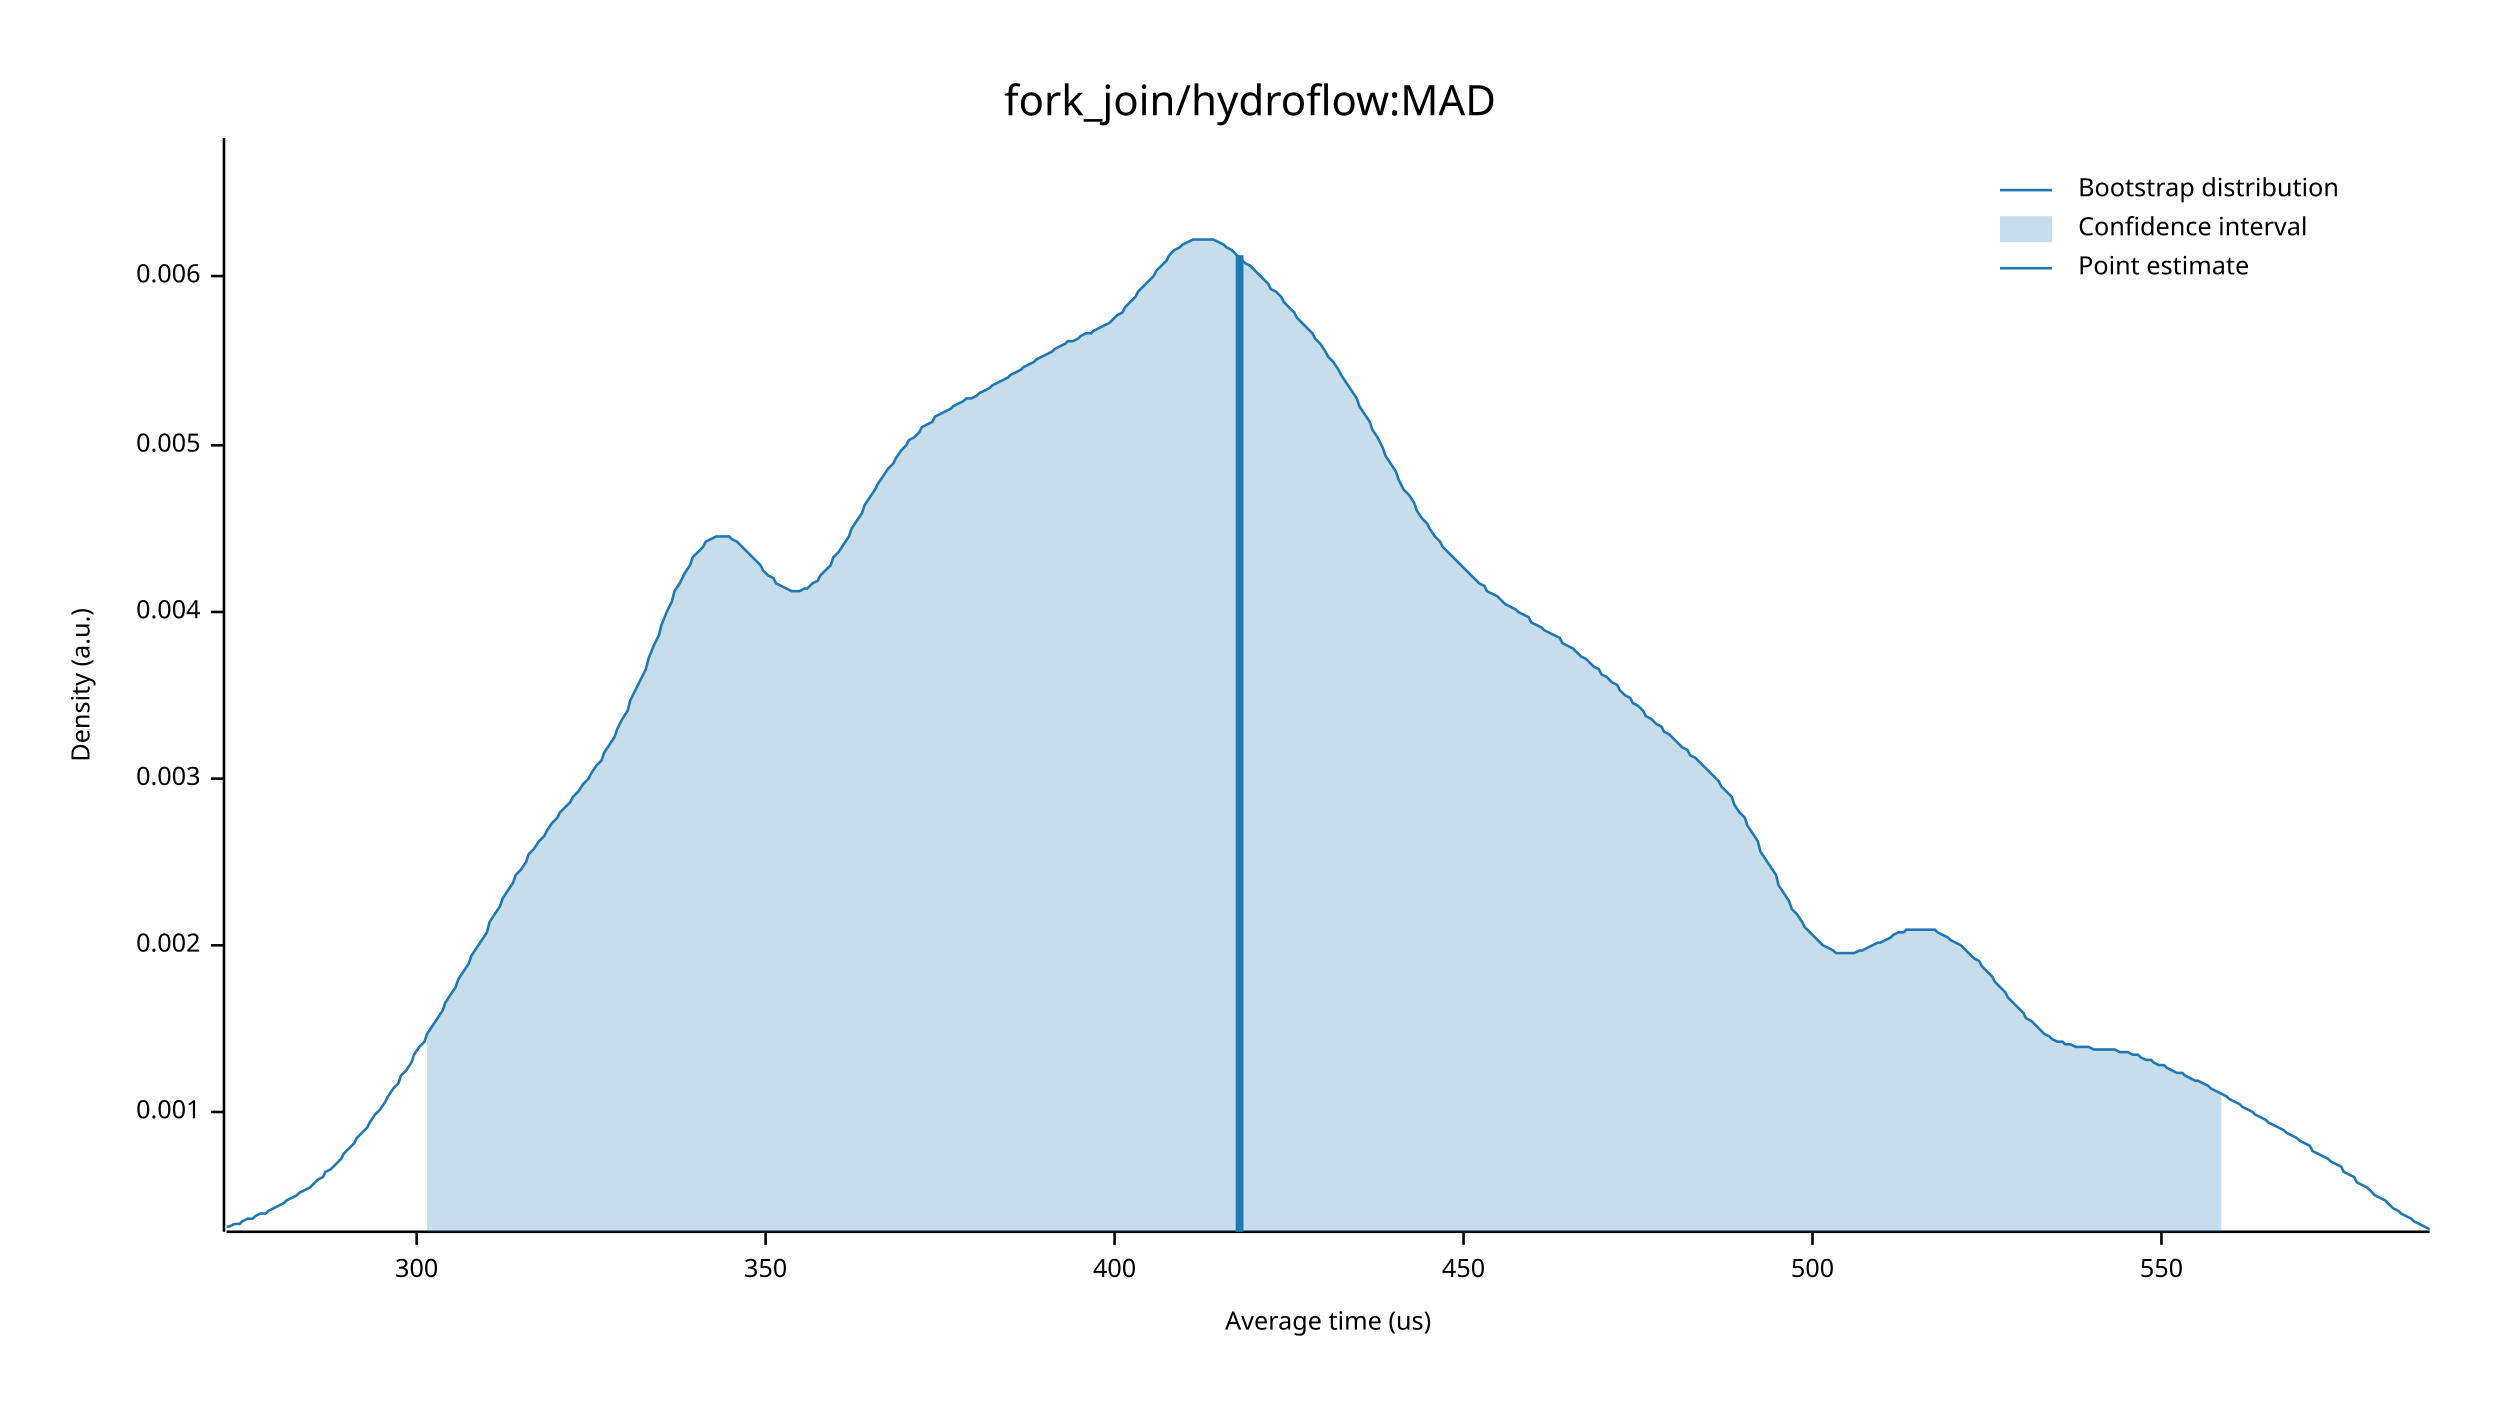
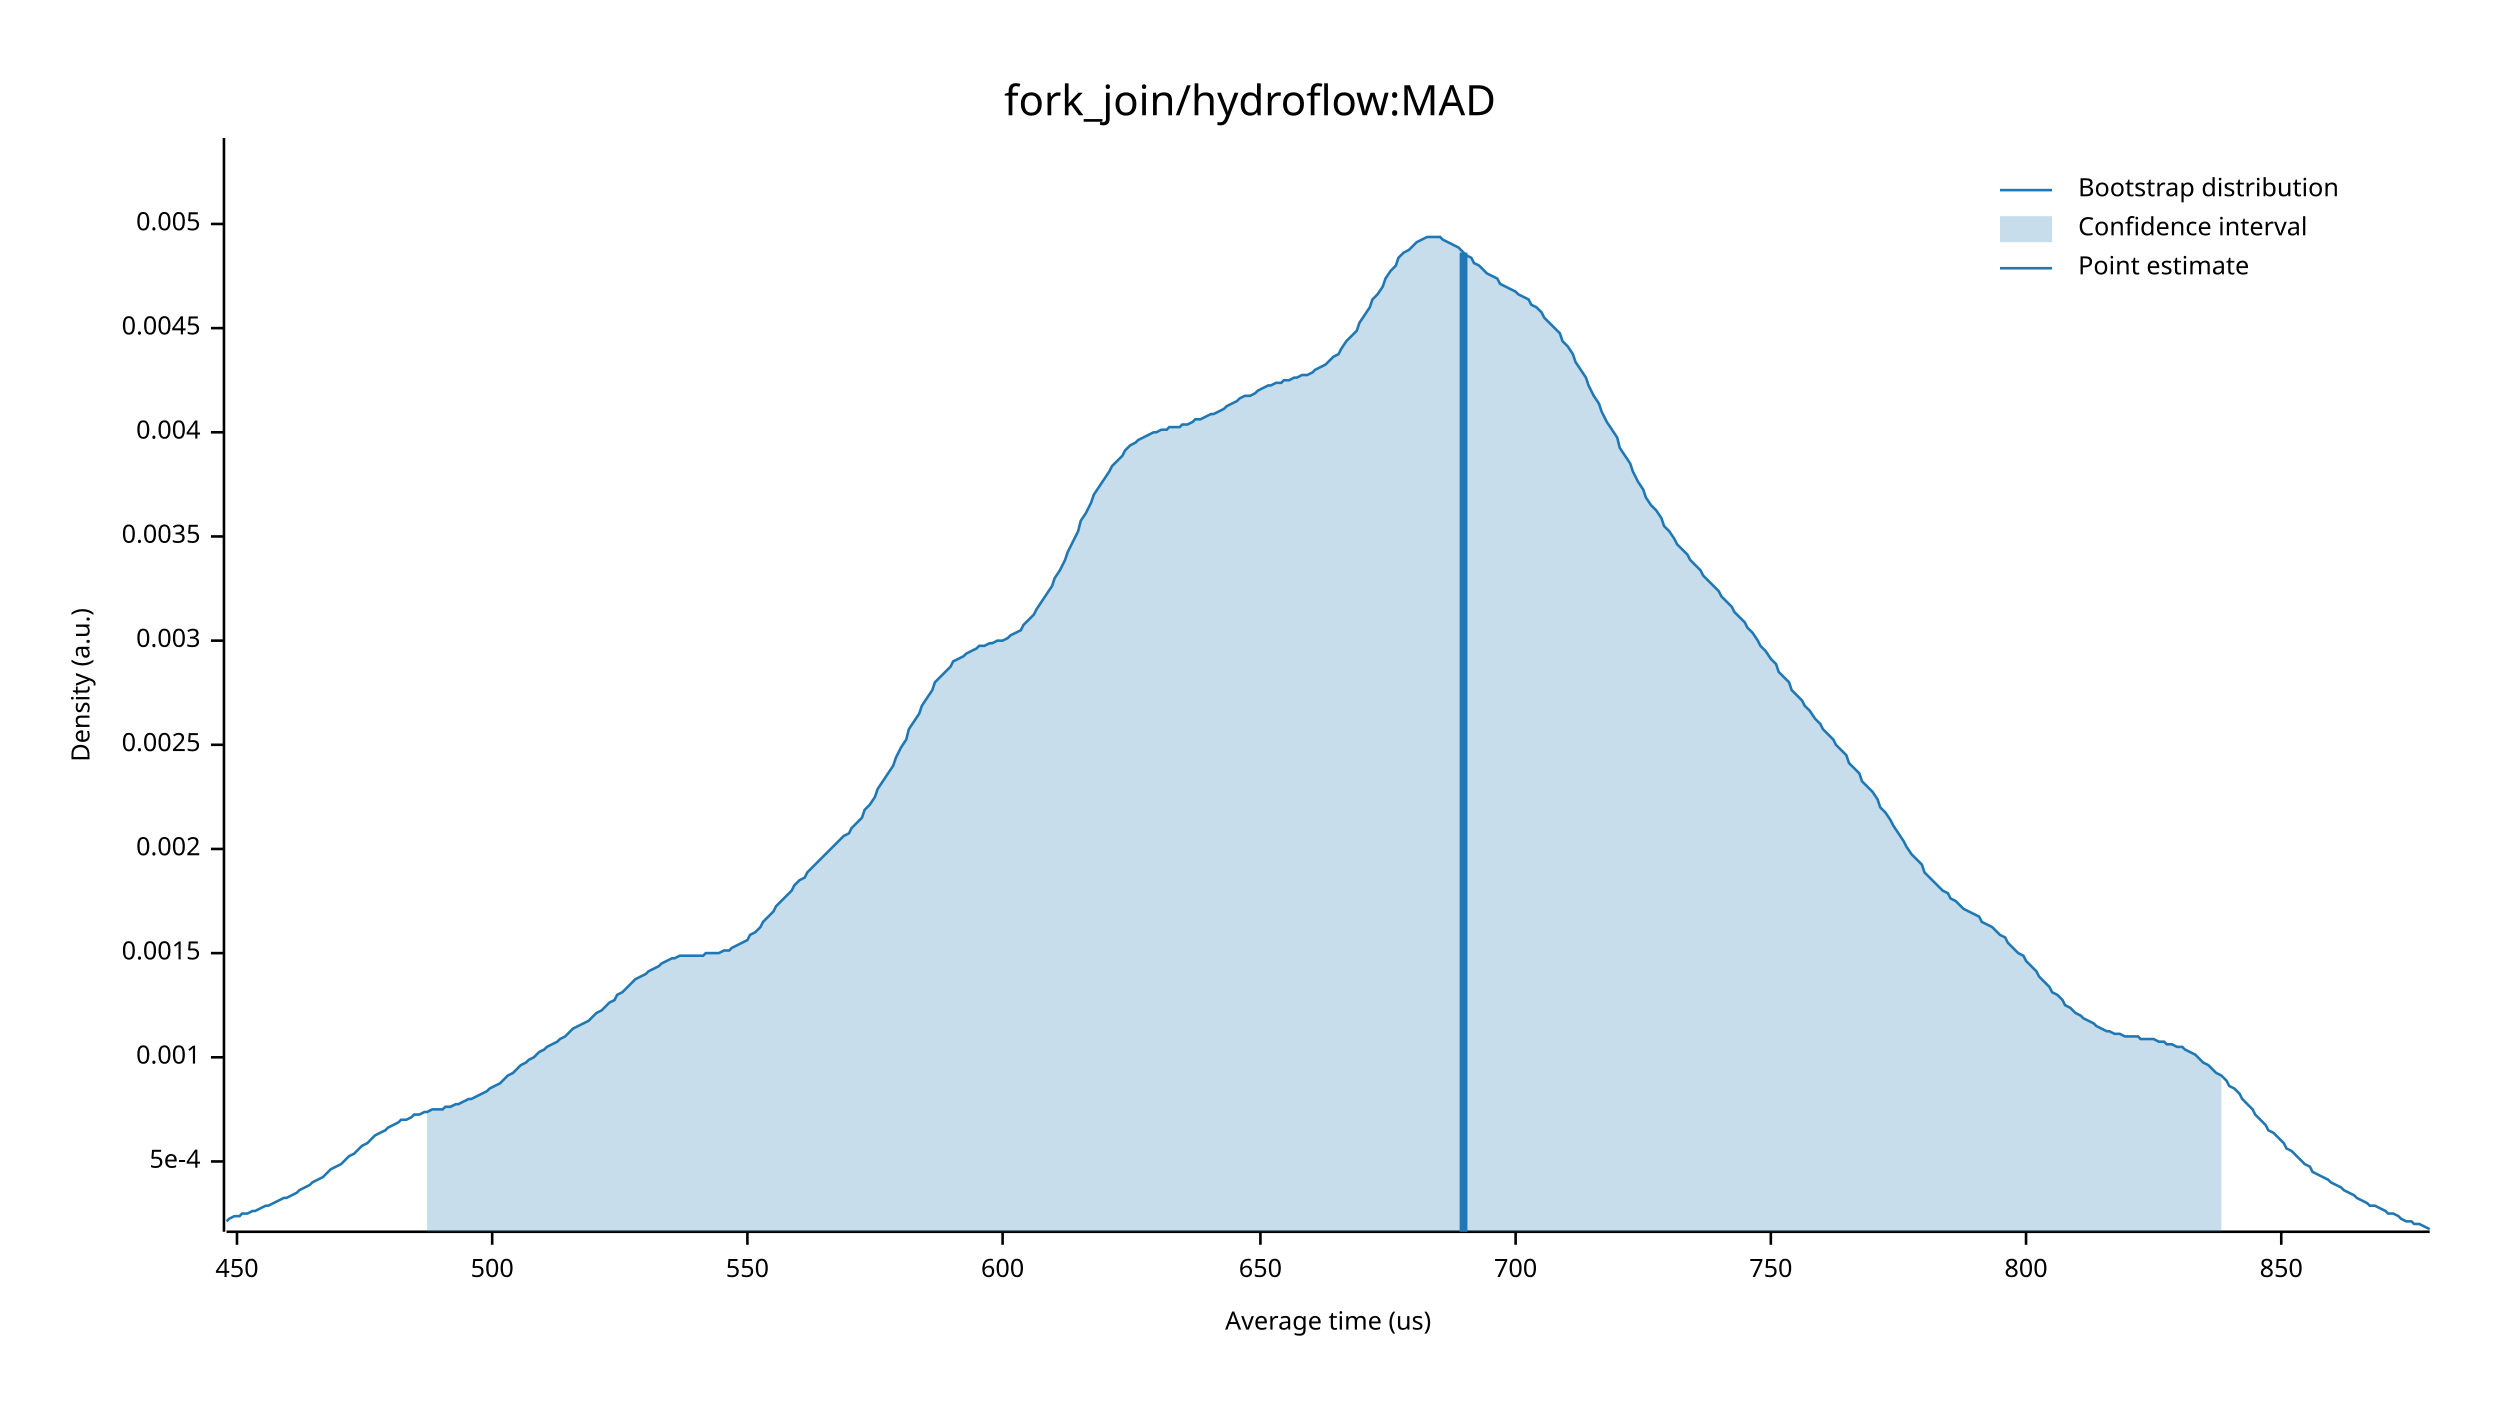
<svg xmlns="http://www.w3.org/2000/svg" width="960" height="540" viewBox="0 0 960 540">
  <text x="480" y="32" dy="0.76em" text-anchor="middle" font-family="sans-serif" font-size="16.129" opacity="1" fill="#000000">
fork_join/hydroflow:MAD
</text>
  <text x="27" y="263" dy="0.76em" text-anchor="middle" font-family="sans-serif" font-size="9.677" opacity="1" fill="#000000" transform="rotate(270, 27, 263)">
Density (a.u.)
</text>
  <text x="510" y="513" dy="-0.5ex" text-anchor="middle" font-family="sans-serif" font-size="9.677" opacity="1" fill="#000000">
Average time (us)
</text>
  <polyline fill="none" opacity="1" stroke="#000000" stroke-width="1" points="86,53 86,473 " />
-   <text x="77" y="427" dy="0.5ex" text-anchor="end" font-family="sans-serif" font-size="9.677" opacity="1" fill="#000000">
+   <text x="77" y="446" dy="0.5ex" text-anchor="end" font-family="sans-serif" font-size="9.677" opacity="1" fill="#000000">
+ 5e-4
+ </text>
+   <polyline fill="none" opacity="1" stroke="#000000" stroke-width="1" points="81,446 86,446 " />
+   <text x="77" y="406" dy="0.5ex" text-anchor="end" font-family="sans-serif" font-size="9.677" opacity="1" fill="#000000">
0.001
</text>
-   <polyline fill="none" opacity="1" stroke="#000000" stroke-width="1" points="81,427 86,427 " />
-   <text x="77" y="363" dy="0.5ex" text-anchor="end" font-family="sans-serif" font-size="9.677" opacity="1" fill="#000000">
+   <polyline fill="none" opacity="1" stroke="#000000" stroke-width="1" points="81,406 86,406 " />
+   <text x="77" y="366" dy="0.5ex" text-anchor="end" font-family="sans-serif" font-size="9.677" opacity="1" fill="#000000">
+ 0.0015
+ </text>
+   <polyline fill="none" opacity="1" stroke="#000000" stroke-width="1" points="81,366 86,366 " />
+   <text x="77" y="326" dy="0.5ex" text-anchor="end" font-family="sans-serif" font-size="9.677" opacity="1" fill="#000000">
0.002
</text>
-   <polyline fill="none" opacity="1" stroke="#000000" stroke-width="1" points="81,363 86,363 " />
-   <text x="77" y="299" dy="0.5ex" text-anchor="end" font-family="sans-serif" font-size="9.677" opacity="1" fill="#000000">
+   <polyline fill="none" opacity="1" stroke="#000000" stroke-width="1" points="81,326 86,326 " />
+   <text x="77" y="286" dy="0.5ex" text-anchor="end" font-family="sans-serif" font-size="9.677" opacity="1" fill="#000000">
+ 0.0025
+ </text>
+   <polyline fill="none" opacity="1" stroke="#000000" stroke-width="1" points="81,286 86,286 " />
+   <text x="77" y="246" dy="0.5ex" text-anchor="end" font-family="sans-serif" font-size="9.677" opacity="1" fill="#000000">
0.003
</text>
-   <polyline fill="none" opacity="1" stroke="#000000" stroke-width="1" points="81,299 86,299 " />
-   <text x="77" y="235" dy="0.5ex" text-anchor="end" font-family="sans-serif" font-size="9.677" opacity="1" fill="#000000">
+   <polyline fill="none" opacity="1" stroke="#000000" stroke-width="1" points="81,246 86,246 " />
+   <text x="77" y="206" dy="0.5ex" text-anchor="end" font-family="sans-serif" font-size="9.677" opacity="1" fill="#000000">
+ 0.0035
+ </text>
+   <polyline fill="none" opacity="1" stroke="#000000" stroke-width="1" points="81,206 86,206 " />
+   <text x="77" y="166" dy="0.5ex" text-anchor="end" font-family="sans-serif" font-size="9.677" opacity="1" fill="#000000">
0.004
</text>
-   <polyline fill="none" opacity="1" stroke="#000000" stroke-width="1" points="81,235 86,235 " />
-   <text x="77" y="171" dy="0.5ex" text-anchor="end" font-family="sans-serif" font-size="9.677" opacity="1" fill="#000000">
+   <polyline fill="none" opacity="1" stroke="#000000" stroke-width="1" points="81,166 86,166 " />
+   <text x="77" y="126" dy="0.5ex" text-anchor="end" font-family="sans-serif" font-size="9.677" opacity="1" fill="#000000">
+ 0.0045
+ </text>
+   <polyline fill="none" opacity="1" stroke="#000000" stroke-width="1" points="81,126 86,126 " />
+   <text x="77" y="86" dy="0.5ex" text-anchor="end" font-family="sans-serif" font-size="9.677" opacity="1" fill="#000000">
0.005
</text>
-   <polyline fill="none" opacity="1" stroke="#000000" stroke-width="1" points="81,171 86,171 " />
-   <text x="77" y="106" dy="0.5ex" text-anchor="end" font-family="sans-serif" font-size="9.677" opacity="1" fill="#000000">
- 0.006
- </text>
-   <polyline fill="none" opacity="1" stroke="#000000" stroke-width="1" points="81,106 86,106 " />
+   <polyline fill="none" opacity="1" stroke="#000000" stroke-width="1" points="81,86 86,86 " />
  <polyline fill="none" opacity="1" stroke="#000000" stroke-width="1" points="87,473 933,473 " />
-   <text x="160" y="483" dy="0.76em" text-anchor="middle" font-family="sans-serif" font-size="9.677" opacity="1" fill="#000000">
- 300
- </text>
-   <polyline fill="none" opacity="1" stroke="#000000" stroke-width="1" points="160,473 160,478 " />
-   <text x="294" y="483" dy="0.76em" text-anchor="middle" font-family="sans-serif" font-size="9.677" opacity="1" fill="#000000">
- 350
- </text>
-   <polyline fill="none" opacity="1" stroke="#000000" stroke-width="1" points="294,473 294,478 " />
-   <text x="428" y="483" dy="0.76em" text-anchor="middle" font-family="sans-serif" font-size="9.677" opacity="1" fill="#000000">
- 400
- </text>
-   <polyline fill="none" opacity="1" stroke="#000000" stroke-width="1" points="428,473 428,478 " />
-   <text x="562" y="483" dy="0.76em" text-anchor="middle" font-family="sans-serif" font-size="9.677" opacity="1" fill="#000000">
+   <text x="91" y="483" dy="0.76em" text-anchor="middle" font-family="sans-serif" font-size="9.677" opacity="1" fill="#000000">
450
</text>
-   <polyline fill="none" opacity="1" stroke="#000000" stroke-width="1" points="562,473 562,478 " />
-   <text x="696" y="483" dy="0.76em" text-anchor="middle" font-family="sans-serif" font-size="9.677" opacity="1" fill="#000000">
+   <polyline fill="none" opacity="1" stroke="#000000" stroke-width="1" points="91,473 91,478 " />
+   <text x="189" y="483" dy="0.76em" text-anchor="middle" font-family="sans-serif" font-size="9.677" opacity="1" fill="#000000">
500
</text>
-   <polyline fill="none" opacity="1" stroke="#000000" stroke-width="1" points="696,473 696,478 " />
-   <text x="830" y="483" dy="0.76em" text-anchor="middle" font-family="sans-serif" font-size="9.677" opacity="1" fill="#000000">
+   <polyline fill="none" opacity="1" stroke="#000000" stroke-width="1" points="189,473 189,478 " />
+   <text x="287" y="483" dy="0.76em" text-anchor="middle" font-family="sans-serif" font-size="9.677" opacity="1" fill="#000000">
550
</text>
-   <polyline fill="none" opacity="1" stroke="#000000" stroke-width="1" points="830,473 830,478 " />
-   <polyline fill="none" opacity="1" stroke="#1F78B4" stroke-width="1" points="87,471 88,471 90,470 92,470 93,469 95,468 97,468 98,467 100,466 102,466 103,465 105,464 107,463 109,462 110,461 112,460 114,459 115,458 117,457 119,456 120,455 122,453 124,452 125,450 127,449 129,447 131,445 132,443 134,441 136,439 137,437 139,435 141,433 142,431 144,428 146,426 148,423 149,421 151,418 153,416 154,413 156,411 158,408 159,405 161,402 163,400 164,397 166,394 168,391 170,388 171,385 173,382 175,379 176,376 178,373 180,370 181,367 183,364 185,361 187,358 188,354 190,351 192,348 193,345 195,342 197,339 198,336 200,334 202,331 203,328 205,326 207,323 209,321 210,319 212,316 214,314 215,312 217,310 219,308 220,306 222,304 224,301 226,299 227,297 229,294 231,292 232,289 234,286 236,283 237,280 239,276 241,273 242,269 244,265 246,261 248,257 249,253 251,248 253,244 254,240 256,235 258,231 259,227 261,224 263,220 265,217 266,214 268,212 270,210 271,208 273,207 275,206 276,206 278,206 280,206 281,207 283,208 285,210 287,212 288,213 290,215 292,217 293,219 295,221 297,222 298,224 300,225 302,226 304,227 305,227 307,227 309,226 310,226 312,224 314,223 315,221 317,219 319,217 320,214 322,212 324,209 326,206 327,203 329,200 331,197 332,194 334,191 336,188 337,186 339,183 341,180 343,178 344,176 346,173 348,171 349,169 351,168 353,166 354,164 356,163 358,162 359,160 361,159 363,158 365,157 366,156 368,155 370,154 371,153 373,153 375,152 376,151 378,150 380,149 381,148 383,147 385,146 387,145 388,144 390,143 392,142 393,141 395,140 397,139 398,138 400,137 402,136 404,135 405,134 407,133 409,132 410,131 412,131 414,130 415,129 417,128 419,128 420,127 422,126 424,125 426,124 427,123 429,121 431,120 432,118 434,116 436,114 437,112 439,110 441,108 443,106 444,104 446,102 448,100 449,98 451,96 453,95 454,94 456,93 458,92 459,92 461,92 463,92 465,92 466,92 468,93 470,94 471,95 473,96 475,98 476,99 478,101 480,102 482,104 483,105 485,107 487,109 488,111 490,112 492,114 493,116 495,118 497,120 498,122 500,124 502,126 504,128 505,130 507,132 509,135 510,137 512,139 514,142 515,144 517,147 519,150 521,153 522,156 524,159 526,162 527,165 529,168 531,172 532,175 534,178 536,181 537,184 539,188 541,190 543,193 544,196 546,199 548,201 549,203 551,206 553,208 554,210 556,212 558,214 560,216 561,217 563,219 565,221 566,222 568,224 570,225 571,227 573,228 575,229 576,230 578,232 580,233 582,234 583,235 585,236 587,237 588,239 590,240 592,241 593,242 595,243 597,244 599,245 600,247 602,248 604,249 605,250 607,252 609,253 610,254 612,256 614,257 615,259 617,260 619,262 621,263 622,265 624,267 626,268 627,270 629,271 631,273 632,275 634,276 636,278 638,279 639,281 641,282 643,284 644,285 646,287 648,288 649,290 651,291 653,293 654,294 656,296 658,298 660,300 661,302 663,304 665,306 666,309 668,312 670,314 671,317 673,320 675,323 676,327 678,330 680,333 682,336 683,340 685,343 687,346 688,349 690,351 692,354 693,356 695,358 697,360 699,362 700,363 702,364 704,365 705,366 707,366 709,366 710,366 712,366 714,365 715,365 717,364 719,363 721,362 722,362 724,361 726,360 727,359 729,358 731,358 732,357 734,357 736,357 738,357 739,357 741,357 743,357 744,358 746,359 748,360 749,361 751,362 753,363 754,364 756,366 758,368 760,369 761,371 763,373 765,375 766,377 768,379 770,381 771,383 773,385 775,387 777,389 778,391 780,392 782,394 783,395 785,397 787,398 788,399 790,400 792,400 793,401 795,401 797,402 799,402 800,402 802,402 804,403 805,403 807,403 809,403 810,403 812,403 814,404 816,404 817,404 819,405 821,405 822,406 824,407 826,407 827,408 829,409 831,409 832,410 834,411 836,412 838,412 839,413 841,414 843,415 844,415 846,416 848,417 849,418 851,419 853,420 855,421 856,422 858,423 860,424 861,425 863,426 865,427 866,428 868,429 870,430 871,431 873,432 875,433 877,434 878,435 880,436 882,437 883,438 885,439 887,440 888,442 890,443 892,444 894,445 895,446 897,447 899,448 900,450 902,451 904,452 905,454 907,455 909,456 910,457 912,459 914,460 916,461 917,462 919,464 921,465 922,466 924,467 926,468 927,469 929,470 931,471 933,472 " />
-   <polygon opacity="0.25" fill="#1F78B4" points="164,397 166,394 168,391 170,388 171,385 173,382 175,379 176,376 178,373 180,370 181,367 183,364 185,361 187,358 188,354 190,351 192,348 193,345 195,342 197,339 198,336 200,334 202,331 203,328 205,326 207,323 209,321 210,319 212,316 214,314 215,312 217,310 219,308 220,306 222,304 224,301 226,299 227,297 229,294 231,292 232,289 234,286 236,283 237,280 239,276 241,273 242,269 244,265 246,261 248,257 249,253 251,248 253,244 254,240 256,235 258,231 259,227 261,224 263,220 265,217 266,214 268,212 270,210 271,208 273,207 275,206 276,206 278,206 280,206 281,207 283,208 285,210 287,212 288,213 290,215 292,217 293,219 295,221 297,222 298,224 300,225 302,226 304,227 305,227 307,227 309,226 310,226 312,224 314,223 315,221 317,219 319,217 320,214 322,212 324,209 326,206 327,203 329,200 331,197 332,194 334,191 336,188 337,186 339,183 341,180 343,178 344,176 346,173 348,171 349,169 351,168 353,166 354,164 356,163 358,162 359,160 361,159 363,158 365,157 366,156 368,155 370,154 371,153 373,153 375,152 376,151 378,150 380,149 381,148 383,147 385,146 387,145 388,144 390,143 392,142 393,141 395,140 397,139 398,138 400,137 402,136 404,135 405,134 407,133 409,132 410,131 412,131 414,130 415,129 417,128 419,128 420,127 422,126 424,125 426,124 427,123 429,121 431,120 432,118 434,116 436,114 437,112 439,110 441,108 443,106 444,104 446,102 448,100 449,98 451,96 453,95 454,94 456,93 458,92 459,92 461,92 463,92 465,92 466,92 468,93 470,94 471,95 473,96 475,98 476,99 478,101 480,102 482,104 483,105 485,107 487,109 488,111 490,112 492,114 493,116 495,118 497,120 498,122 500,124 502,126 504,128 505,130 507,132 509,135 510,137 512,139 514,142 515,144 517,147 519,150 521,153 522,156 524,159 526,162 527,165 529,168 531,172 532,175 534,178 536,181 537,184 539,188 541,190 543,193 544,196 546,199 548,201 549,203 551,206 553,208 554,210 556,212 558,214 560,216 561,217 563,219 565,221 566,222 568,224 570,225 571,227 573,228 575,229 576,230 578,232 580,233 582,234 583,235 585,236 587,237 588,239 590,240 592,241 593,242 595,243 597,244 599,245 600,247 602,248 604,249 605,250 607,252 609,253 610,254 612,256 614,257 615,259 617,260 619,262 621,263 622,265 624,267 626,268 627,270 629,271 631,273 632,275 634,276 636,278 638,279 639,281 641,282 643,284 644,285 646,287 648,288 649,290 651,291 653,293 654,294 656,296 658,298 660,300 661,302 663,304 665,306 666,309 668,312 670,314 671,317 673,320 675,323 676,327 678,330 680,333 682,336 683,340 685,343 687,346 688,349 690,351 692,354 693,356 695,358 697,360 699,362 700,363 702,364 704,365 705,366 707,366 709,366 710,366 712,366 714,365 715,365 717,364 719,363 721,362 722,362 724,361 726,360 727,359 729,358 731,358 732,357 734,357 736,357 738,357 739,357 741,357 743,357 744,358 746,359 748,360 749,361 751,362 753,363 754,364 756,366 758,368 760,369 761,371 763,373 765,375 766,377 768,379 770,381 771,383 773,385 775,387 777,389 778,391 780,392 782,394 783,395 785,397 787,398 788,399 790,400 792,400 793,401 795,401 797,402 799,402 800,402 802,402 804,403 805,403 807,403 809,403 810,403 812,403 814,404 816,404 817,404 819,405 821,405 822,406 824,407 826,407 827,408 829,409 831,409 832,410 834,411 836,412 838,412 839,413 841,414 843,415 844,415 846,416 848,417 849,418 851,419 853,420 853,473 164,473 " />
-   <polyline fill="none" opacity="1" stroke="#1F78B4" stroke-width="3" points="476,473 476,98 " />
+   <polyline fill="none" opacity="1" stroke="#000000" stroke-width="1" points="287,473 287,478 " />
+   <text x="385" y="483" dy="0.76em" text-anchor="middle" font-family="sans-serif" font-size="9.677" opacity="1" fill="#000000">
+ 600
+ </text>
+   <polyline fill="none" opacity="1" stroke="#000000" stroke-width="1" points="385,473 385,478 " />
+   <text x="484" y="483" dy="0.76em" text-anchor="middle" font-family="sans-serif" font-size="9.677" opacity="1" fill="#000000">
+ 650
+ </text>
+   <polyline fill="none" opacity="1" stroke="#000000" stroke-width="1" points="484,473 484,478 " />
+   <text x="582" y="483" dy="0.76em" text-anchor="middle" font-family="sans-serif" font-size="9.677" opacity="1" fill="#000000">
+ 700
+ </text>
+   <polyline fill="none" opacity="1" stroke="#000000" stroke-width="1" points="582,473 582,478 " />
+   <text x="680" y="483" dy="0.76em" text-anchor="middle" font-family="sans-serif" font-size="9.677" opacity="1" fill="#000000">
+ 750
+ </text>
+   <polyline fill="none" opacity="1" stroke="#000000" stroke-width="1" points="680,473 680,478 " />
+   <text x="778" y="483" dy="0.76em" text-anchor="middle" font-family="sans-serif" font-size="9.677" opacity="1" fill="#000000">
+ 800
+ </text>
+   <polyline fill="none" opacity="1" stroke="#000000" stroke-width="1" points="778,473 778,478 " />
+   <text x="876" y="483" dy="0.76em" text-anchor="middle" font-family="sans-serif" font-size="9.677" opacity="1" fill="#000000">
+ 850
+ </text>
+   <polyline fill="none" opacity="1" stroke="#000000" stroke-width="1" points="876,473 876,478 " />
+   <polyline fill="none" opacity="1" stroke="#1F78B4" stroke-width="1" points="87,469 88,468 90,467 92,467 93,466 95,466 97,465 98,465 100,464 102,463 103,463 105,462 107,461 109,460 110,460 112,459 114,458 115,457 117,456 119,455 120,454 122,453 124,452 125,451 127,449 129,448 131,447 132,446 134,444 136,443 137,442 139,440 141,439 142,438 144,436 146,435 148,434 149,433 151,432 153,431 154,430 156,430 158,429 159,428 161,428 163,427 164,427 166,426 168,426 170,426 171,425 173,425 175,424 176,424 178,423 180,422 181,422 183,421 185,420 187,419 188,418 190,417 192,416 193,415 195,413 197,412 198,411 200,409 202,408 203,407 205,406 207,404 209,403 210,402 212,401 214,400 215,399 217,398 219,396 220,395 222,394 224,393 226,392 227,391 229,389 231,388 232,387 234,385 236,384 237,382 239,381 241,379 242,378 244,376 246,375 248,374 249,373 251,372 253,371 254,370 256,369 258,368 259,368 261,367 263,367 265,367 266,367 268,367 270,367 271,366 273,366 275,366 276,366 278,365 280,365 281,364 283,363 285,362 287,361 288,359 290,358 292,356 293,354 295,352 297,350 298,348 300,346 302,344 304,342 305,340 307,338 309,337 310,335 312,333 314,331 315,330 317,328 319,326 320,325 322,323 324,321 326,320 327,318 329,316 331,314 332,311 334,309 336,306 337,303 339,300 341,297 343,294 344,291 346,287 348,284 349,280 351,277 353,274 354,271 356,268 358,265 359,262 361,260 363,258 365,256 366,254 368,253 370,252 371,251 373,250 375,249 376,248 378,248 380,247 381,247 383,246 385,246 387,245 388,244 390,243 392,242 393,240 395,238 397,236 398,234 400,231 402,228 404,225 405,222 407,219 409,215 410,212 412,208 414,204 415,200 417,197 419,193 420,190 422,187 424,184 426,181 427,179 429,177 431,175 432,173 434,171 436,170 437,169 439,168 441,167 443,166 444,166 446,165 448,165 449,164 451,164 453,164 454,163 456,163 458,162 459,161 461,161 463,160 465,159 466,159 468,158 470,157 471,156 473,155 475,154 476,153 478,152 480,152 482,151 483,150 485,149 487,148 488,148 490,147 492,147 493,146 495,146 497,145 498,145 500,144 502,144 504,143 505,142 507,141 509,140 510,139 512,137 514,136 515,134 517,131 519,129 521,127 522,124 524,121 526,118 527,115 529,113 531,110 532,107 534,104 536,102 537,99 539,97 541,96 543,94 544,93 546,92 548,91 549,91 551,91 553,91 554,92 556,93 558,94 560,95 561,96 563,98 565,99 566,101 568,102 570,104 571,105 573,106 575,107 576,109 578,110 580,111 582,112 583,113 585,114 587,115 588,117 590,118 592,120 593,122 595,124 597,126 599,128 600,131 602,133 604,136 605,139 607,142 609,145 610,148 612,152 614,155 615,158 617,162 619,165 621,168 622,172 624,175 626,178 627,181 629,185 631,188 632,191 634,194 636,196 638,199 639,202 641,204 643,207 644,209 646,211 648,213 649,215 651,217 653,219 654,221 656,223 658,225 660,227 661,229 663,231 665,233 666,235 668,237 670,239 671,241 673,243 675,246 676,248 678,250 680,253 682,255 683,258 685,260 687,262 688,265 690,267 692,269 693,271 695,273 697,276 699,278 700,280 702,282 704,284 705,286 707,288 709,290 710,293 712,295 714,297 715,300 717,302 719,304 721,307 722,310 724,312 726,315 727,317 729,320 731,323 732,325 734,328 736,330 738,332 739,335 741,337 743,339 744,340 746,342 748,343 749,345 751,346 753,348 754,349 756,350 758,351 760,352 761,354 763,355 765,356 766,357 768,359 770,360 771,362 773,364 775,366 777,367 778,369 780,371 782,373 783,375 785,377 787,379 788,381 790,382 792,384 793,386 795,387 797,389 799,390 800,391 802,392 804,393 805,394 807,395 809,396 810,396 812,397 814,397 816,398 817,398 819,398 821,398 822,399 824,399 826,399 827,399 829,400 831,400 832,401 834,401 836,402 838,402 839,403 841,404 843,405 844,406 846,408 848,409 849,410 851,412 853,413 855,415 856,417 858,418 860,420 861,422 863,424 865,426 866,428 868,430 870,432 871,434 873,435 875,437 877,439 878,441 880,442 882,444 883,445 885,447 887,448 888,450 890,451 892,452 894,453 895,454 897,455 899,456 900,457 902,458 904,459 905,460 907,461 909,462 910,463 912,463 914,464 916,465 917,466 919,466 921,467 922,468 924,469 926,469 927,470 929,470 931,471 933,472 " />
+   <polygon opacity="0.25" fill="#1F78B4" points="164,427 166,426 168,426 170,426 171,425 173,425 175,424 176,424 178,423 180,422 181,422 183,421 185,420 187,419 188,418 190,417 192,416 193,415 195,413 197,412 198,411 200,409 202,408 203,407 205,406 207,404 209,403 210,402 212,401 214,400 215,399 217,398 219,396 220,395 222,394 224,393 226,392 227,391 229,389 231,388 232,387 234,385 236,384 237,382 239,381 241,379 242,378 244,376 246,375 248,374 249,373 251,372 253,371 254,370 256,369 258,368 259,368 261,367 263,367 265,367 266,367 268,367 270,367 271,366 273,366 275,366 276,366 278,365 280,365 281,364 283,363 285,362 287,361 288,359 290,358 292,356 293,354 295,352 297,350 298,348 300,346 302,344 304,342 305,340 307,338 309,337 310,335 312,333 314,331 315,330 317,328 319,326 320,325 322,323 324,321 326,320 327,318 329,316 331,314 332,311 334,309 336,306 337,303 339,300 341,297 343,294 344,291 346,287 348,284 349,280 351,277 353,274 354,271 356,268 358,265 359,262 361,260 363,258 365,256 366,254 368,253 370,252 371,251 373,250 375,249 376,248 378,248 380,247 381,247 383,246 385,246 387,245 388,244 390,243 392,242 393,240 395,238 397,236 398,234 400,231 402,228 404,225 405,222 407,219 409,215 410,212 412,208 414,204 415,200 417,197 419,193 420,190 422,187 424,184 426,181 427,179 429,177 431,175 432,173 434,171 436,170 437,169 439,168 441,167 443,166 444,166 446,165 448,165 449,164 451,164 453,164 454,163 456,163 458,162 459,161 461,161 463,160 465,159 466,159 468,158 470,157 471,156 473,155 475,154 476,153 478,152 480,152 482,151 483,150 485,149 487,148 488,148 490,147 492,147 493,146 495,146 497,145 498,145 500,144 502,144 504,143 505,142 507,141 509,140 510,139 512,137 514,136 515,134 517,131 519,129 521,127 522,124 524,121 526,118 527,115 529,113 531,110 532,107 534,104 536,102 537,99 539,97 541,96 543,94 544,93 546,92 548,91 549,91 551,91 553,91 554,92 556,93 558,94 560,95 561,96 563,98 565,99 566,101 568,102 570,104 571,105 573,106 575,107 576,109 578,110 580,111 582,112 583,113 585,114 587,115 588,117 590,118 592,120 593,122 595,124 597,126 599,128 600,131 602,133 604,136 605,139 607,142 609,145 610,148 612,152 614,155 615,158 617,162 619,165 621,168 622,172 624,175 626,178 627,181 629,185 631,188 632,191 634,194 636,196 638,199 639,202 641,204 643,207 644,209 646,211 648,213 649,215 651,217 653,219 654,221 656,223 658,225 660,227 661,229 663,231 665,233 666,235 668,237 670,239 671,241 673,243 675,246 676,248 678,250 680,253 682,255 683,258 685,260 687,262 688,265 690,267 692,269 693,271 695,273 697,276 699,278 700,280 702,282 704,284 705,286 707,288 709,290 710,293 712,295 714,297 715,300 717,302 719,304 721,307 722,310 724,312 726,315 727,317 729,320 731,323 732,325 734,328 736,330 738,332 739,335 741,337 743,339 744,340 746,342 748,343 749,345 751,346 753,348 754,349 756,350 758,351 760,352 761,354 763,355 765,356 766,357 768,359 770,360 771,362 773,364 775,366 777,367 778,369 780,371 782,373 783,375 785,377 787,379 788,381 790,382 792,384 793,386 795,387 797,389 799,390 800,391 802,392 804,393 805,394 807,395 809,396 810,396 812,397 814,397 816,398 817,398 819,398 821,398 822,399 824,399 826,399 827,399 829,400 831,400 832,401 834,401 836,402 838,402 839,403 841,404 843,405 844,406 846,408 848,409 849,410 851,412 853,413 853,473 164,473 " />
+   <polyline fill="none" opacity="1" stroke="#1F78B4" stroke-width="3" points="562,473 562,97 " />
  <text x="798" y="68" dy="0.76em" text-anchor="start" font-family="sans-serif" font-size="9.677" opacity="1" fill="#000000">
Bootstrap distribution
</text>
  <text x="798" y="83" dy="0.76em" text-anchor="start" font-family="sans-serif" font-size="9.677" opacity="1" fill="#000000">
Confidence interval
</text>
  <text x="798" y="98" dy="0.76em" text-anchor="start" font-family="sans-serif" font-size="9.677" opacity="1" fill="#000000">
Point estimate
</text>
  <polyline fill="none" opacity="1" stroke="#1F78B4" stroke-width="1" points="768,73 788,73 " />
  <rect x="768" y="83" width="20" height="10" opacity="0.25" fill="#1F78B4" stroke="none" />
  <polyline fill="none" opacity="1" stroke="#1F78B4" stroke-width="1" points="768,103 788,103 " />
</svg>
